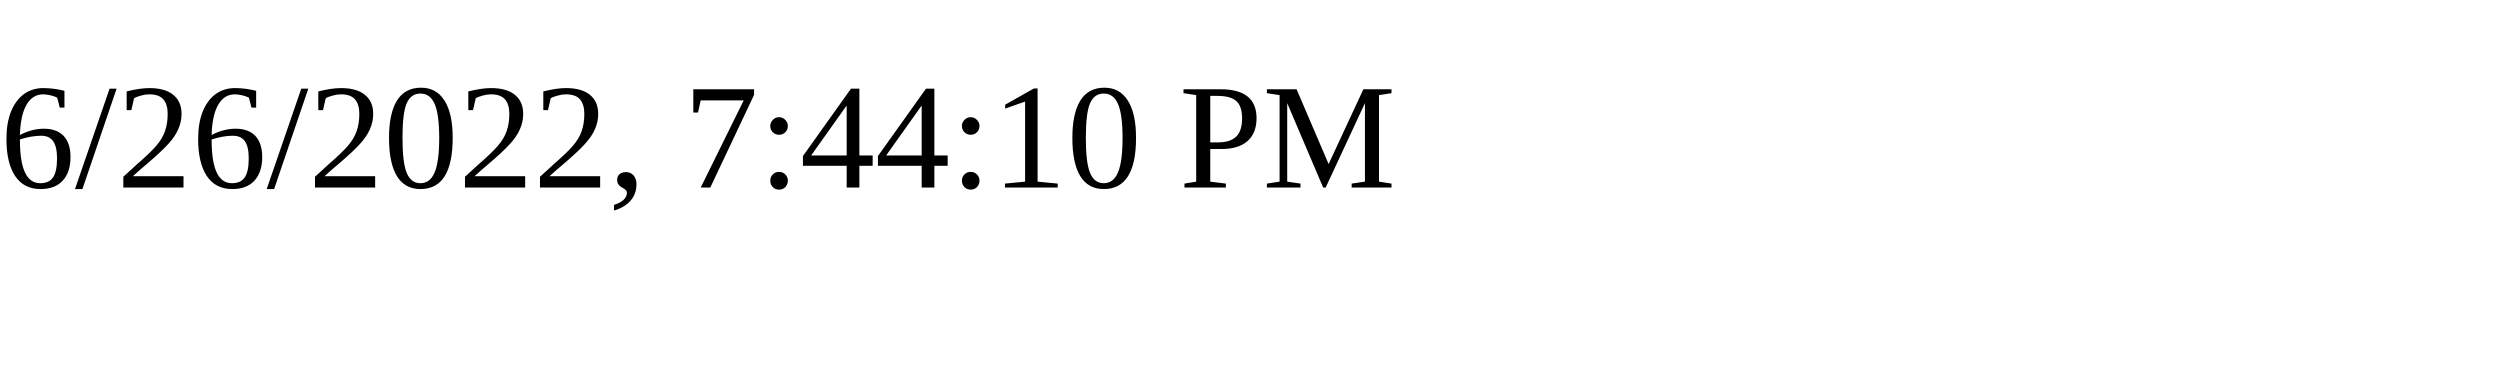
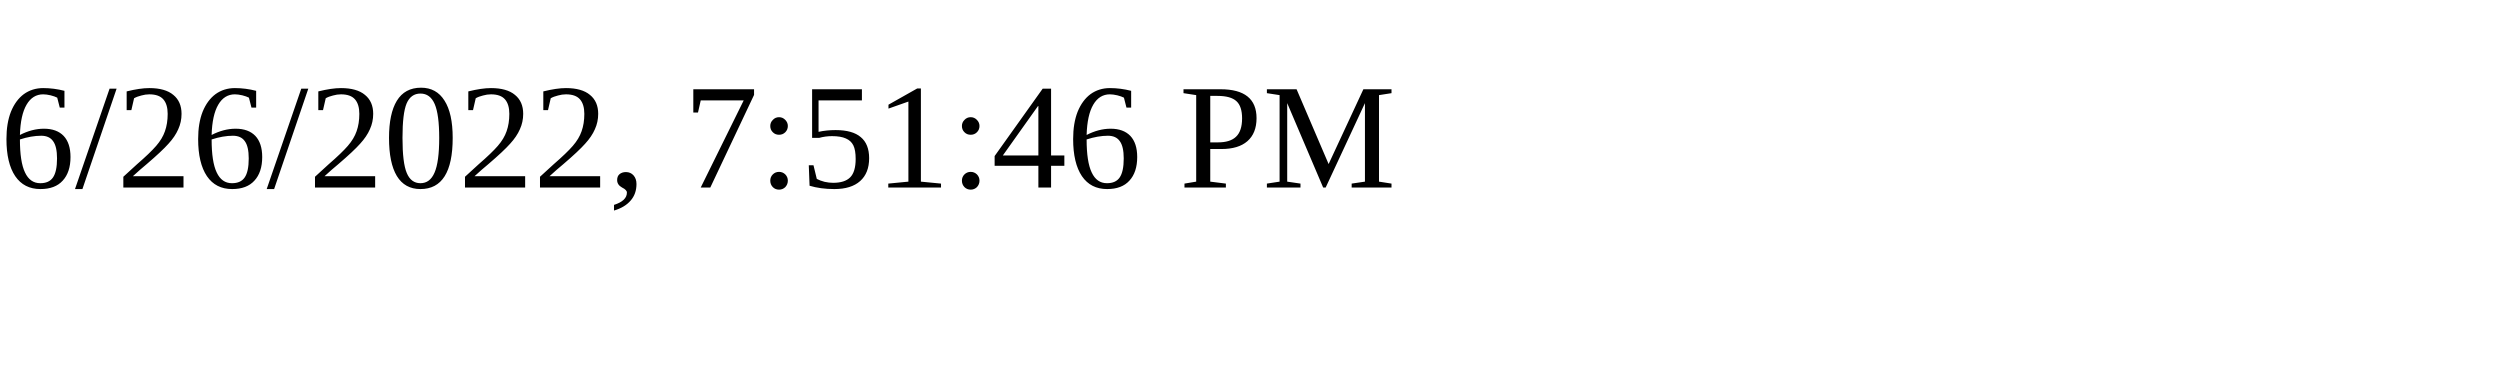
<svg xmlns="http://www.w3.org/2000/svg" height="30" width="200">
-   <text x="0" y="15">6/26/2022, 7:44:10 PM</text>
+   <text x="0" y="15">6/26/2022, 7:51:46 PM</text>
</svg>
